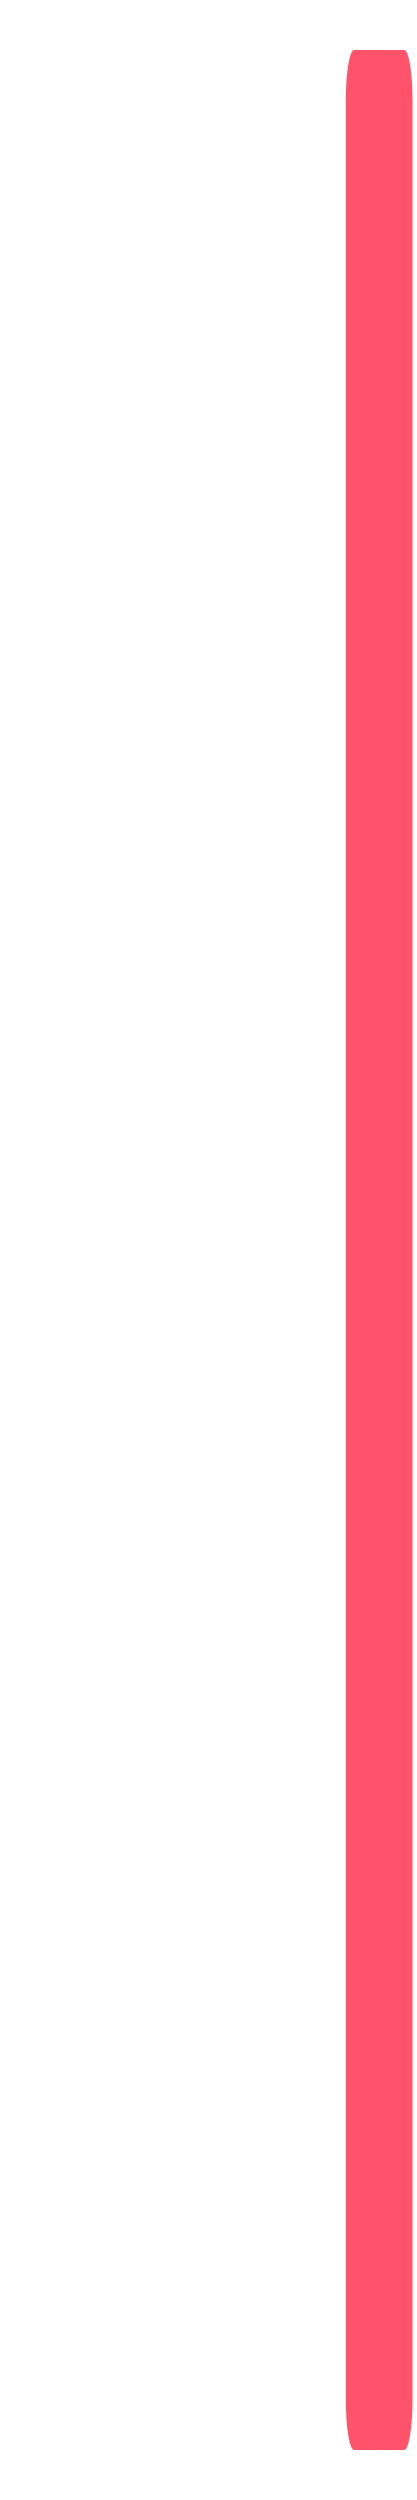
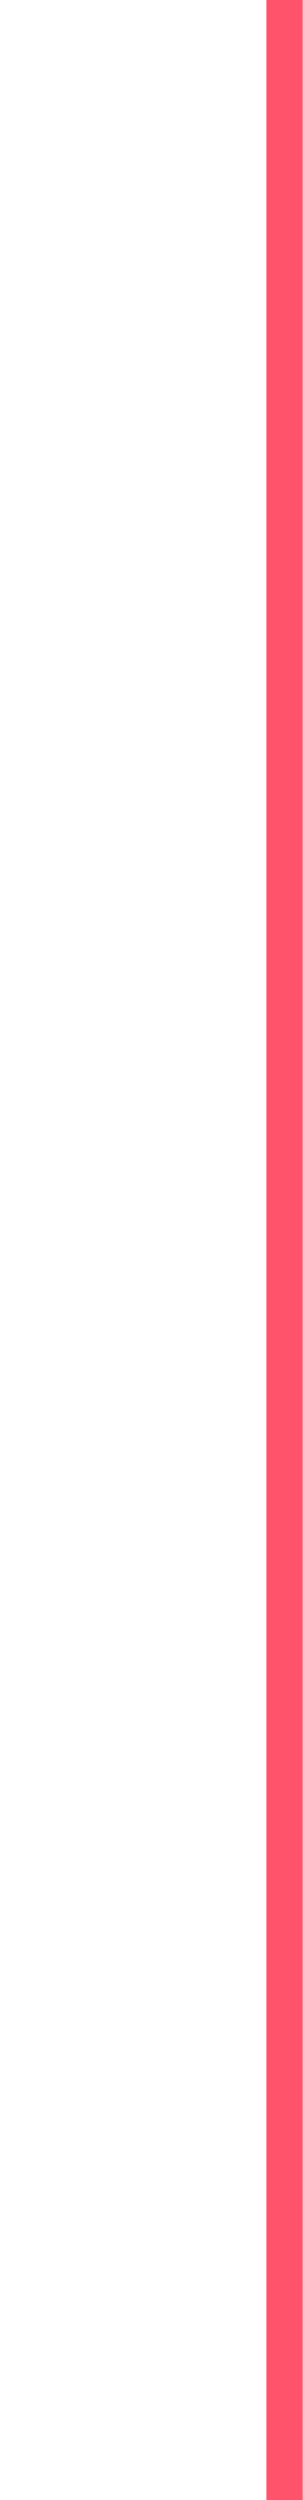
<svg xmlns="http://www.w3.org/2000/svg" version="1.1" width="100%" height="100%">
  <g>
-     <rect x="83%" y="2%" width="16%" height="96%" rx="2%" ry="2%" style="fill:#fe536a;fill-opacity:1;" />
+     <rect x="88%" y="0%" width="12%" height="100%" style="fill:#fe536a;fill-opacity:1;" />
  </g>
</svg>
